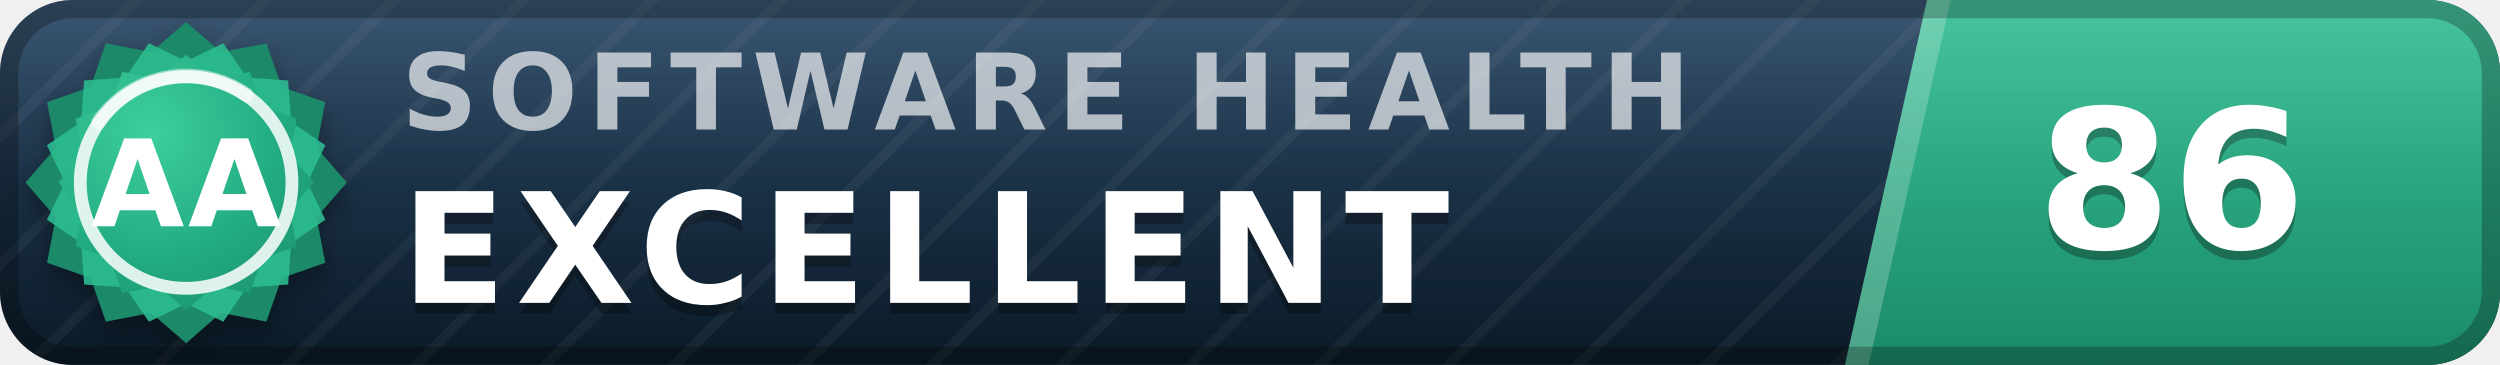
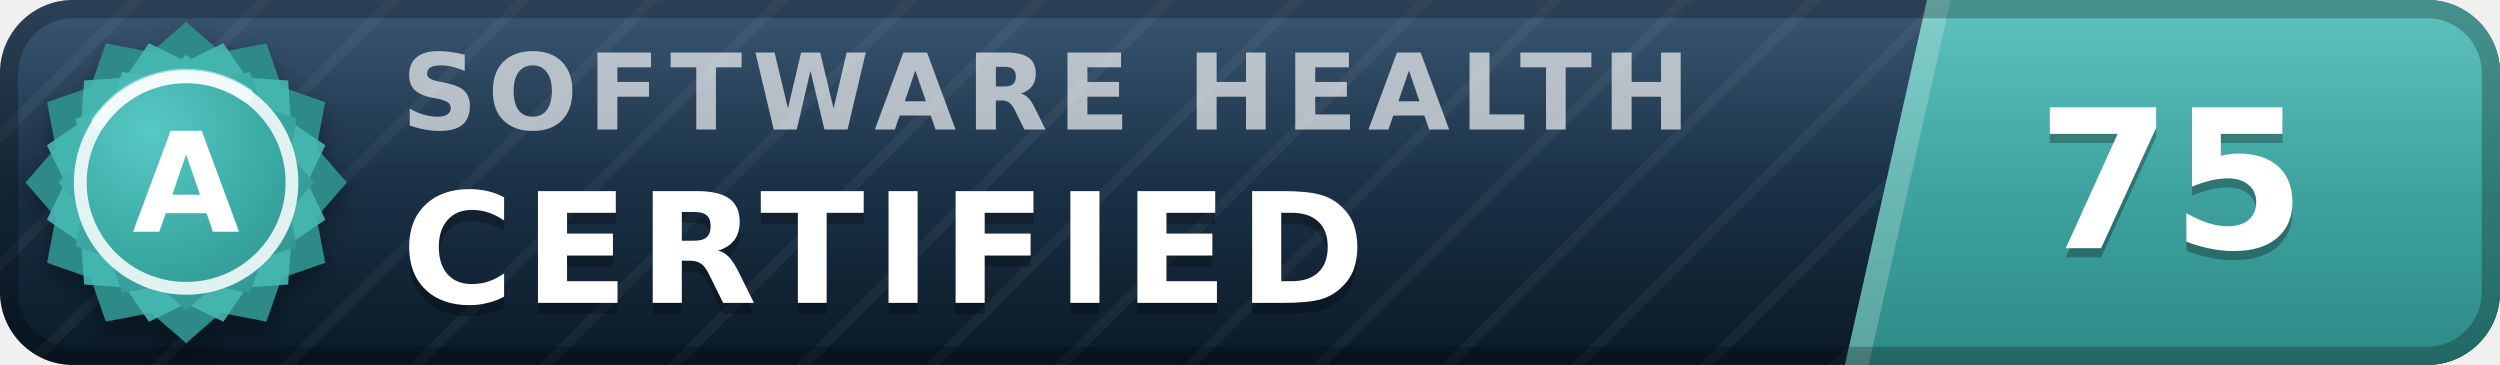
- <svg xmlns="http://www.w3.org/2000/svg" width="137" height="20" viewBox="0 0 137 20" role="img" aria-label="inspect.software software health index 86 of 100, excellent (grade AA)" font-family="Verdana,DejaVu Sans,Geneva,sans-serif">
+ <svg xmlns="http://www.w3.org/2000/svg" width="137" height="20" viewBox="0 0 137 20" role="img" aria-label="inspect.software software health index 75 of 100, certified (grade A)" font-family="Verdana,DejaVu Sans,Geneva,sans-serif">
  <defs>
    <linearGradient id="plate" x1="0" y1="0" x2="0" y2="1">
      <stop offset="0" stop-color="#1d3d5c" />
      <stop offset="1" stop-color="#0a1926" />
    </linearGradient>
    <linearGradient id="endplate" x1="0" y1="0" x2="0" y2="1">
-       <stop offset="0" stop-color="#2cbc90" />
-       <stop offset="1" stop-color="#1a8a68" />
+       <stop offset="0" stop-color="#46b8b3" />
+       <stop offset="1" stop-color="#2d8a86" />
    </linearGradient>
    <linearGradient id="gloss" x1="0" y1="0" x2="0" y2="1">
      <stop offset="0" stop-color="#fff" stop-opacity=".13" />
      <stop offset=".5" stop-color="#fff" stop-opacity=".03" />
      <stop offset="1" stop-color="#fff" stop-opacity="0" />
    </linearGradient>
    <pattern id="guilloche" width="5" height="5" patternUnits="userSpaceOnUse" patternTransform="rotate(45)">
      <line x1="0" y1="0" x2="0" y2="5" stroke="#fff" stroke-opacity=".045" stroke-width="1.1" />
    </pattern>
    <clipPath id="rounded">
      <rect width="137" height="20" rx="4" />
    </clipPath>
    <radialGradient id="sealFace" cx=".36" cy=".3" r=".95">
-       <stop offset="0" stop-color="#3ecf9e" />
-       <stop offset=".55" stop-color="#21aa81" />
-       <stop offset="1" stop-color="#1a8a68" />
+       <stop offset="0" stop-color="#57c9c4" />
+       <stop offset=".55" stop-color="#38a6a1" />
+       <stop offset="1" stop-color="#2d8a86" />
    </radialGradient>
    <filter id="sealShadow" x="-40%" y="-40%" width="180%" height="180%">
      <feDropShadow dx="0" dy="0.7" stdDeviation="0.7" flood-color="#000" flood-opacity="0.38" />
    </filter>
  </defs>
  <g clip-path="url(#rounded)">
    <rect width="137" height="20" fill="url(#plate)" />
    <rect width="137" height="20" fill="url(#guilloche)" />
    <polygon points="105.6,0 137,0 137,20 101.1,20" fill="url(#endplate)" />
    <polygon points="105.6,0 106.9,0 102.4,20 101.1,20" fill="#fff" fill-opacity=".22" />
    <text x="22.0" y="7.1" font-size="5.8" letter-spacing="0.55" fill="#fff" fill-opacity=".66" font-weight="bold" textLength="76.3" lengthAdjust="spacing">SOFTWARE HEALTH</text>
-     <text x="22.0" y="17.2" font-size="8.4" fill="#000" fill-opacity=".3" font-weight="bold" letter-spacing="0.55" textLength="65.1" lengthAdjust="spacing">EXCELLENT</text>
-     <text x="22.0" y="16.6" font-size="8.4" fill="#fff" font-weight="bold" letter-spacing="0.55" textLength="65.1" lengthAdjust="spacing">EXCELLENT</text>
-     <text x="119.0" y="14.1" font-size="10.6" fill="#000" fill-opacity=".3" font-weight="bold" text-anchor="middle">86</text>
-     <text x="119.0" y="13.6" font-size="10.6" fill="#fff" font-weight="bold" text-anchor="middle">86</text>
+     <text x="22.0" y="17.2" font-size="8.4" fill="#000" fill-opacity=".3" font-weight="bold" letter-spacing="0.55" textLength="57.7" lengthAdjust="spacing">CERTIFIED</text>
+     <text x="22.0" y="16.6" font-size="8.4" fill="#fff" font-weight="bold" letter-spacing="0.55" textLength="57.7" lengthAdjust="spacing">CERTIFIED</text>
+     <text x="119.0" y="14.1" font-size="10.6" fill="#000" fill-opacity=".3" font-weight="bold" text-anchor="middle">75</text>
+     <text x="119.0" y="13.6" font-size="10.6" fill="#fff" font-weight="bold" text-anchor="middle">75</text>
    <rect width="137" height="20" fill="url(#gloss)" />
  </g>
  <rect x=".5" y=".5" width="136" height="19" rx="3.5" fill="none" stroke="#000" stroke-opacity=".25" />
  <g filter="url(#sealShadow)">
-     <path d="M10.20 1.20 L12.11 2.86 L14.60 2.38 L15.43 4.77 L17.82 5.60 L17.34 8.09 L19.00 10.00 L17.34 11.91 L17.82 14.40 L15.43 15.23 L14.60 17.62 L12.11 17.14 L10.20 18.80 L8.29 17.14 L5.80 17.62 L4.97 15.23 L2.58 14.40 L3.06 11.91 L1.40 10.00 L3.06 8.09 L2.58 5.60 L4.97 4.77 L5.80 2.38 L8.29 2.86 L10.20 1.20 Z" fill="#1a8a68" />
+     <path d="M10.20 1.20 L12.11 2.86 L14.60 2.38 L15.43 4.77 L17.82 5.60 L17.34 8.09 L19.00 10.00 L17.34 11.91 L17.82 14.40 L15.43 15.23 L14.60 17.62 L12.11 17.14 L10.20 18.80 L8.29 17.14 L5.80 17.62 L4.97 15.23 L2.58 14.40 L3.06 11.91 L1.40 10.00 L3.06 8.09 L2.58 5.60 L4.97 4.77 L5.80 2.38 L8.29 2.86 L10.20 1.20 Z" fill="#2d8a86" />
  </g>
-   <path d="M12.24 2.37 L13.52 4.25 L15.79 4.41 L15.95 6.68 L17.83 7.96 L16.84 10.00 L17.83 12.04 L15.95 13.32 L15.79 15.59 L13.52 15.75 L12.24 17.63 L10.20 16.64 L8.16 17.63 L6.88 15.75 L4.61 15.59 L4.45 13.32 L2.57 12.04 L3.56 10.00 L2.57 7.96 L4.45 6.68 L4.61 4.41 L6.88 4.25 L8.16 2.37 L10.20 3.36 L12.24 2.37 Z" fill="#2cbc90" fill-opacity=".9" />
+   <path d="M12.24 2.37 L13.52 4.25 L15.79 4.41 L15.95 6.68 L17.83 7.96 L16.84 10.00 L17.83 12.04 L15.95 13.32 L15.79 15.59 L13.52 15.75 L12.24 17.63 L10.20 16.64 L8.16 17.63 L6.88 15.75 L4.61 15.59 L4.45 13.32 L2.57 12.04 L3.56 10.00 L2.57 7.96 L4.45 6.68 L4.61 4.41 L6.88 4.25 L8.16 2.37 L10.20 3.36 L12.24 2.37 Z" fill="#46b8b3" fill-opacity=".9" />
  <path d="M10.20 3.00 L11.72 4.32 L13.70 3.94 L14.36 5.84 L16.26 6.50 L15.88 8.48 L17.20 10.00 L15.88 11.52 L16.26 13.50 L14.36 14.16 L13.70 16.06 L11.72 15.68 L10.20 17.00 L8.68 15.68 L6.70 16.06 L6.04 14.16 L4.14 13.50 L4.52 11.52 L3.20 10.00 L4.52 8.48 L4.14 6.50 L6.04 5.84 L6.70 3.94 L8.68 4.32 L10.20 3.00 Z" fill="url(#sealFace)" />
  <circle cx="10.2" cy="10.0" r="5.8" fill="none" stroke="#fff" stroke-opacity=".85" stroke-width=".7" />
  <path d="M5.4 6.7 A5.8 5.8 0 0 1 13.5 5.2" stroke="#fff" stroke-opacity=".5" stroke-width=".8" fill="none" stroke-linecap="round" />
-   <text x="10.2" y="12.4" font-size="6.6" fill="#fff" font-weight="bold" text-anchor="middle" letter-spacing=".2">AA</text>
+   <text x="10.2" y="12.7" font-size="7.6" fill="#fff" font-weight="bold" text-anchor="middle" letter-spacing=".2">A</text>
</svg>
